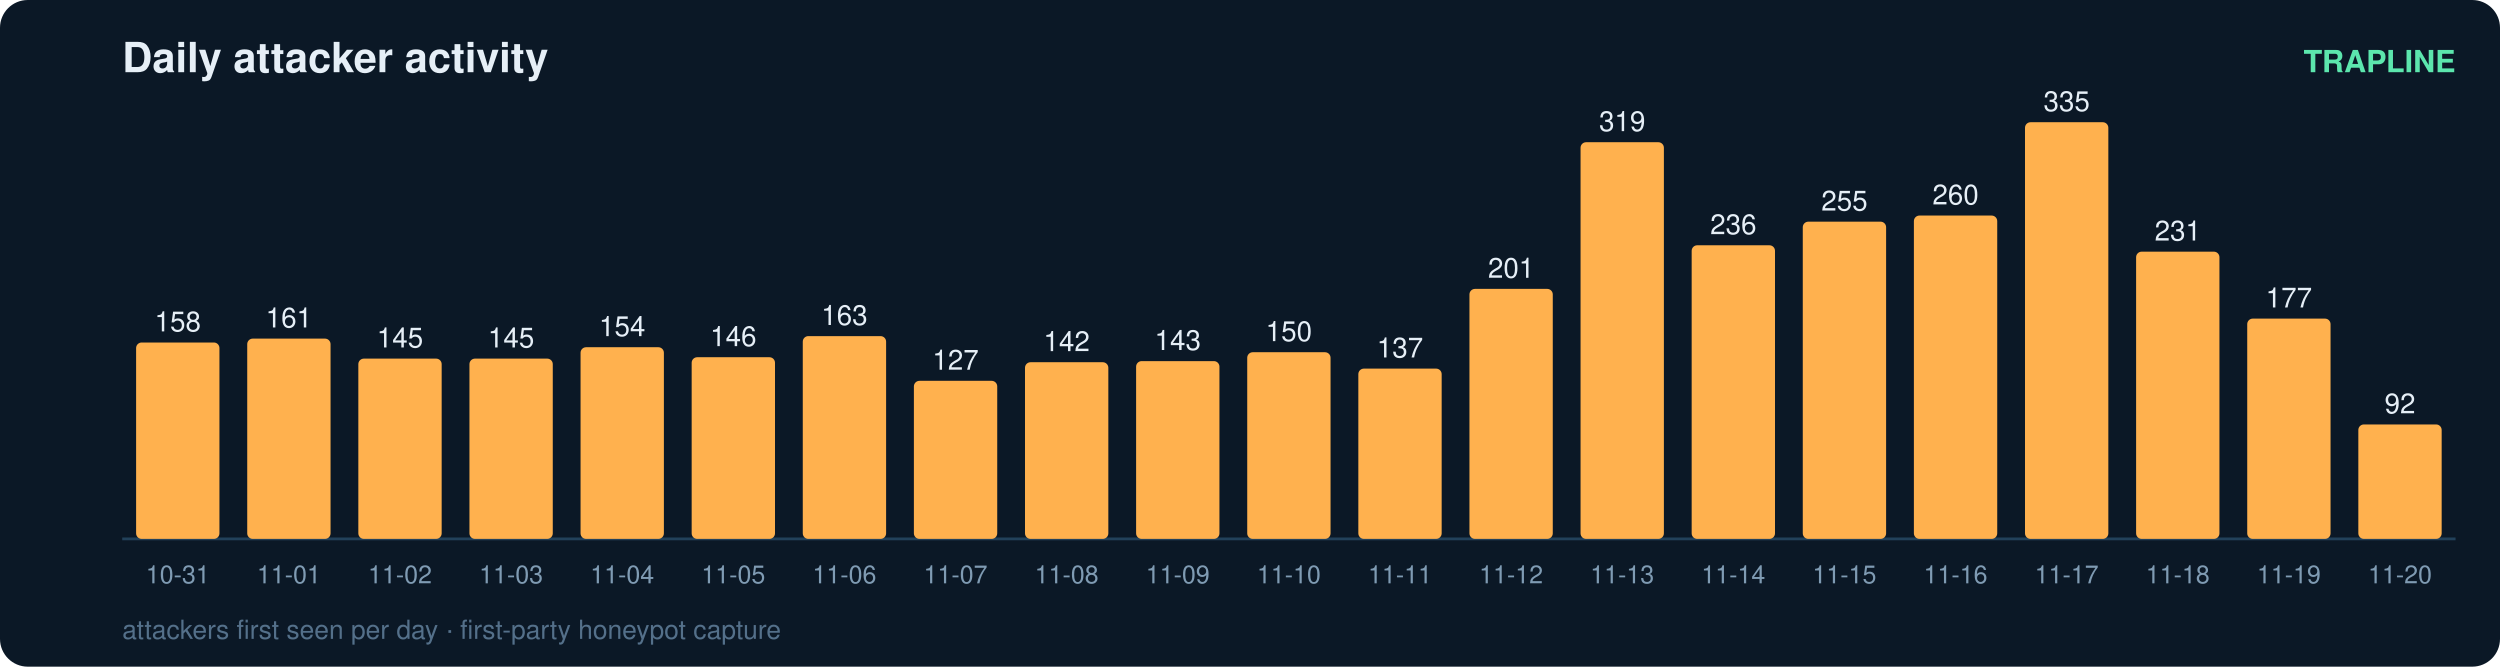
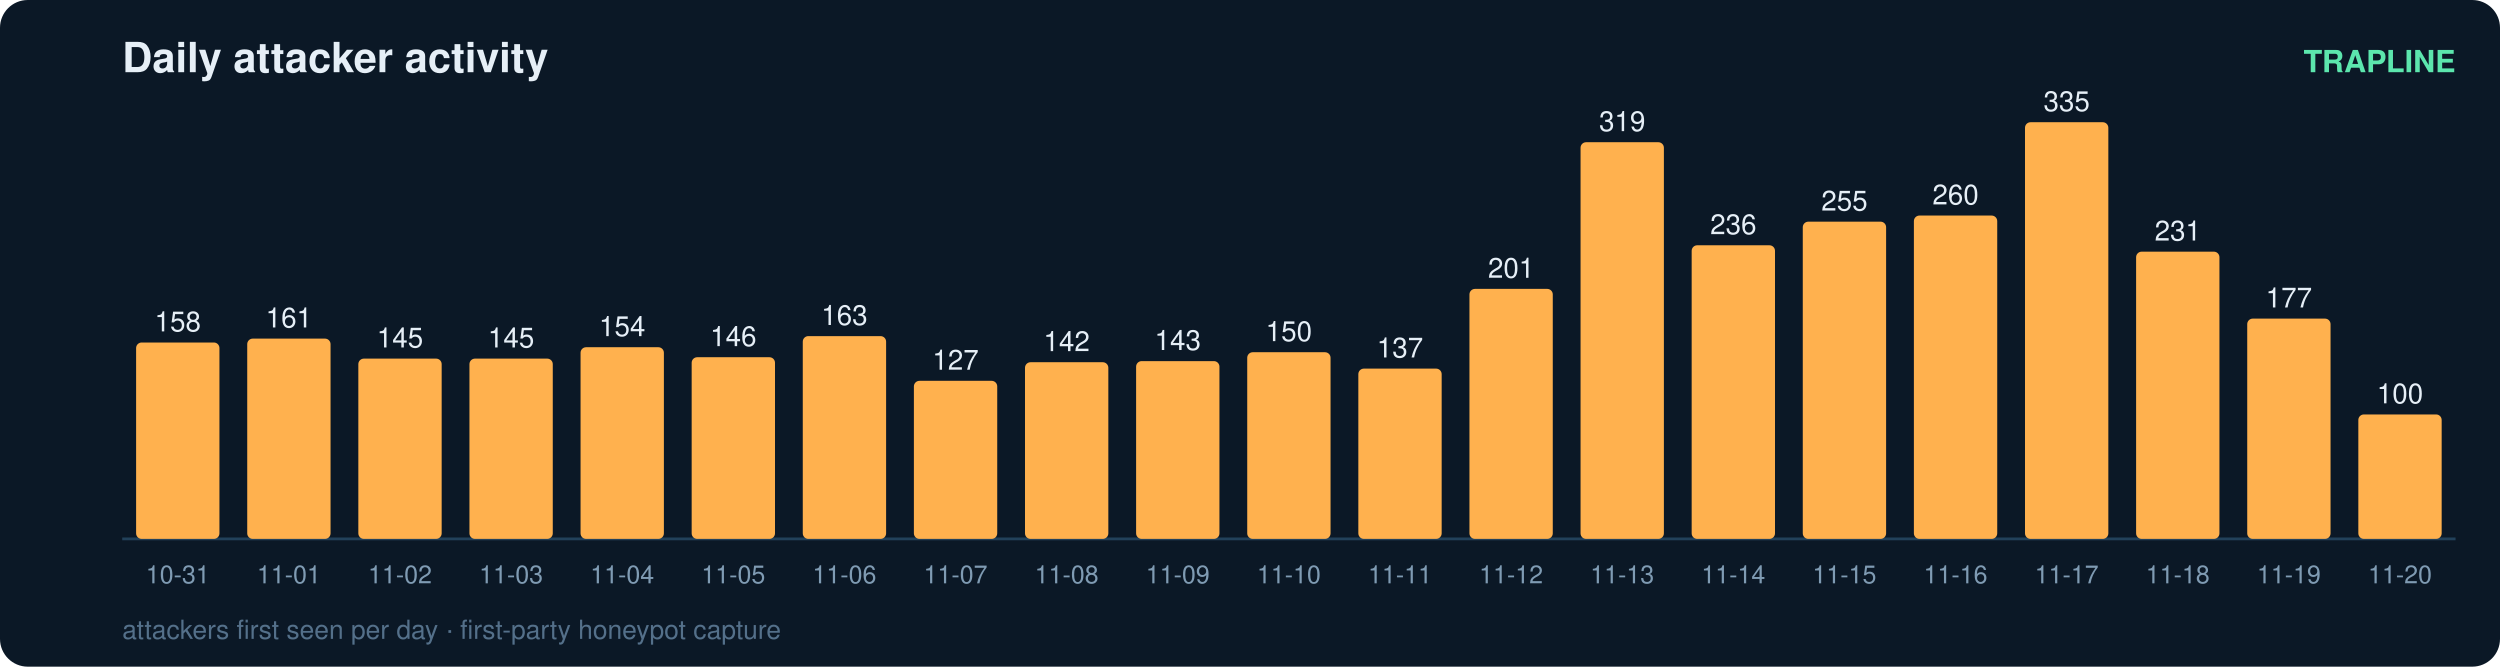
<svg xmlns="http://www.w3.org/2000/svg" width="900" height="240" viewBox="0 0 900 240" font-family="ui-sans-serif,Segoe UI,Helvetica,Arial">
  <rect width="900" height="240" rx="10" fill="#0b1826" />
  <text x="44" y="26" fill="#e6eff7" font-size="15" font-weight="700">Daily attacker activity</text>
  <text x="884" y="26" fill="#5ce6ad" font-size="11" text-anchor="end" font-weight="600">TRAPLINE</text>
  <line x1="44" y1="194" x2="884" y2="194" stroke="#22415a" stroke-width="1" />
  <rect x="49" y="123.3" width="30" height="70.7" rx="2" fill="#ffb14e" />
  <text x="64.0" y="119.3" fill="#e6eff7" font-size="10" text-anchor="middle" font-variant-numeric="tabular-nums">158</text>
  <text x="64.0" y="210.0" fill="#7f9bb3" font-size="9" text-anchor="middle">10-31</text>
  <rect x="89" y="121.9" width="30" height="72.1" rx="2" fill="#ffb14e" />
  <text x="104.0" y="117.9" fill="#e6eff7" font-size="10" text-anchor="middle" font-variant-numeric="tabular-nums">161</text>
  <text x="104.0" y="210.0" fill="#7f9bb3" font-size="9" text-anchor="middle">11-01</text>
  <rect x="129" y="129.1" width="30" height="64.9" rx="2" fill="#ffb14e" />
  <text x="144.0" y="125.1" fill="#e6eff7" font-size="10" text-anchor="middle" font-variant-numeric="tabular-nums">145</text>
  <text x="144.0" y="210.0" fill="#7f9bb3" font-size="9" text-anchor="middle">11-02</text>
  <rect x="169" y="129.1" width="30" height="64.9" rx="2" fill="#ffb14e" />
  <text x="184.0" y="125.1" fill="#e6eff7" font-size="10" text-anchor="middle" font-variant-numeric="tabular-nums">145</text>
  <text x="184.0" y="210.0" fill="#7f9bb3" font-size="9" text-anchor="middle">11-03</text>
  <rect x="209" y="125.0" width="30" height="69.0" rx="2" fill="#ffb14e" />
  <text x="224.0" y="121.0" fill="#e6eff7" font-size="10" text-anchor="middle" font-variant-numeric="tabular-nums">154</text>
  <text x="224.0" y="210.0" fill="#7f9bb3" font-size="9" text-anchor="middle">11-04</text>
  <rect x="249" y="128.6" width="30" height="65.4" rx="2" fill="#ffb14e" />
  <text x="264.0" y="124.6" fill="#e6eff7" font-size="10" text-anchor="middle" font-variant-numeric="tabular-nums">146</text>
  <text x="264.0" y="210.0" fill="#7f9bb3" font-size="9" text-anchor="middle">11-05</text>
  <rect x="289" y="121.0" width="30" height="73.0" rx="2" fill="#ffb14e" />
  <text x="304.0" y="117.0" fill="#e6eff7" font-size="10" text-anchor="middle" font-variant-numeric="tabular-nums">163</text>
  <text x="304.0" y="210.0" fill="#7f9bb3" font-size="9" text-anchor="middle">11-06</text>
  <rect x="329" y="137.1" width="30" height="56.9" rx="2" fill="#ffb14e" />
  <text x="344.0" y="133.1" fill="#e6eff7" font-size="10" text-anchor="middle" font-variant-numeric="tabular-nums">127</text>
  <text x="344.0" y="210.0" fill="#7f9bb3" font-size="9" text-anchor="middle">11-07</text>
  <rect x="369" y="130.4" width="30" height="63.6" rx="2" fill="#ffb14e" />
  <text x="384.0" y="126.4" fill="#e6eff7" font-size="10" text-anchor="middle" font-variant-numeric="tabular-nums">142</text>
  <text x="384.0" y="210.0" fill="#7f9bb3" font-size="9" text-anchor="middle">11-08</text>
  <rect x="409" y="130.0" width="30" height="64.0" rx="2" fill="#ffb14e" />
  <text x="424.0" y="126.0" fill="#e6eff7" font-size="10" text-anchor="middle" font-variant-numeric="tabular-nums">143</text>
  <text x="424.0" y="210.0" fill="#7f9bb3" font-size="9" text-anchor="middle">11-09</text>
  <rect x="449" y="126.8" width="30" height="67.2" rx="2" fill="#ffb14e" />
  <text x="464.0" y="122.8" fill="#e6eff7" font-size="10" text-anchor="middle" font-variant-numeric="tabular-nums">150</text>
  <text x="464.0" y="210.0" fill="#7f9bb3" font-size="9" text-anchor="middle">11-10</text>
  <rect x="489" y="132.7" width="30" height="61.3" rx="2" fill="#ffb14e" />
  <text x="504.0" y="128.7" fill="#e6eff7" font-size="10" text-anchor="middle" font-variant-numeric="tabular-nums">137</text>
  <text x="504.0" y="210.0" fill="#7f9bb3" font-size="9" text-anchor="middle">11-11</text>
  <rect x="529" y="104.0" width="30" height="90.0" rx="2" fill="#ffb14e" />
  <text x="544.0" y="100.0" fill="#e6eff7" font-size="10" text-anchor="middle" font-variant-numeric="tabular-nums">201</text>
  <text x="544.0" y="210.0" fill="#7f9bb3" font-size="9" text-anchor="middle">11-12</text>
  <rect x="569" y="51.2" width="30" height="142.8" rx="2" fill="#ffb14e" />
  <text x="584.0" y="47.2" fill="#e6eff7" font-size="10" text-anchor="middle" font-variant-numeric="tabular-nums">319</text>
  <text x="584.0" y="210.0" fill="#7f9bb3" font-size="9" text-anchor="middle">11-13</text>
  <rect x="609" y="88.3" width="30" height="105.7" rx="2" fill="#ffb14e" />
  <text x="624.0" y="84.3" fill="#e6eff7" font-size="10" text-anchor="middle" font-variant-numeric="tabular-nums">236</text>
  <text x="624.0" y="210.0" fill="#7f9bb3" font-size="9" text-anchor="middle">11-14</text>
  <rect x="649" y="79.8" width="30" height="114.2" rx="2" fill="#ffb14e" />
  <text x="664.0" y="75.8" fill="#e6eff7" font-size="10" text-anchor="middle" font-variant-numeric="tabular-nums">255</text>
  <text x="664.0" y="210.0" fill="#7f9bb3" font-size="9" text-anchor="middle">11-15</text>
  <rect x="689" y="77.6" width="30" height="116.4" rx="2" fill="#ffb14e" />
  <text x="704.0" y="73.6" fill="#e6eff7" font-size="10" text-anchor="middle" font-variant-numeric="tabular-nums">260</text>
  <text x="704.0" y="210.0" fill="#7f9bb3" font-size="9" text-anchor="middle">11-16</text>
  <rect x="729" y="44.0" width="30" height="150.0" rx="2" fill="#ffb14e" />
  <text x="744.0" y="40.0" fill="#e6eff7" font-size="10" text-anchor="middle" font-variant-numeric="tabular-nums">335</text>
  <text x="744.0" y="210.0" fill="#7f9bb3" font-size="9" text-anchor="middle">11-17</text>
  <rect x="769" y="90.6" width="30" height="103.4" rx="2" fill="#ffb14e" />
  <text x="784.0" y="86.6" fill="#e6eff7" font-size="10" text-anchor="middle" font-variant-numeric="tabular-nums">231</text>
  <text x="784.0" y="210.0" fill="#7f9bb3" font-size="9" text-anchor="middle">11-18</text>
  <rect x="809" y="114.7" width="30" height="79.3" rx="2" fill="#ffb14e" />
  <text x="824.0" y="110.7" fill="#e6eff7" font-size="10" text-anchor="middle" font-variant-numeric="tabular-nums">177</text>
  <text x="824.0" y="210.0" fill="#7f9bb3" font-size="9" text-anchor="middle">11-19</text>
-   <rect x="849" y="152.8" width="30" height="41.2" rx="2" fill="#ffb14e" />
-   <text x="864.0" y="148.8" fill="#e6eff7" font-size="10" text-anchor="middle" font-variant-numeric="tabular-nums">92</text>
+   <rect x="849" y="149.2" width="30" height="44.8" rx="2" fill="#ffb14e" />
+   <text x="864.0" y="145.2" fill="#e6eff7" font-size="10" text-anchor="middle" font-variant-numeric="tabular-nums">100</text>
  <text x="864.0" y="210.0" fill="#7f9bb3" font-size="9" text-anchor="middle">11-20</text>
  <text x="44" y="230" fill="#54708a" font-size="9.5">attackers first seen per day · first-party honeypot capture</text>
</svg>
